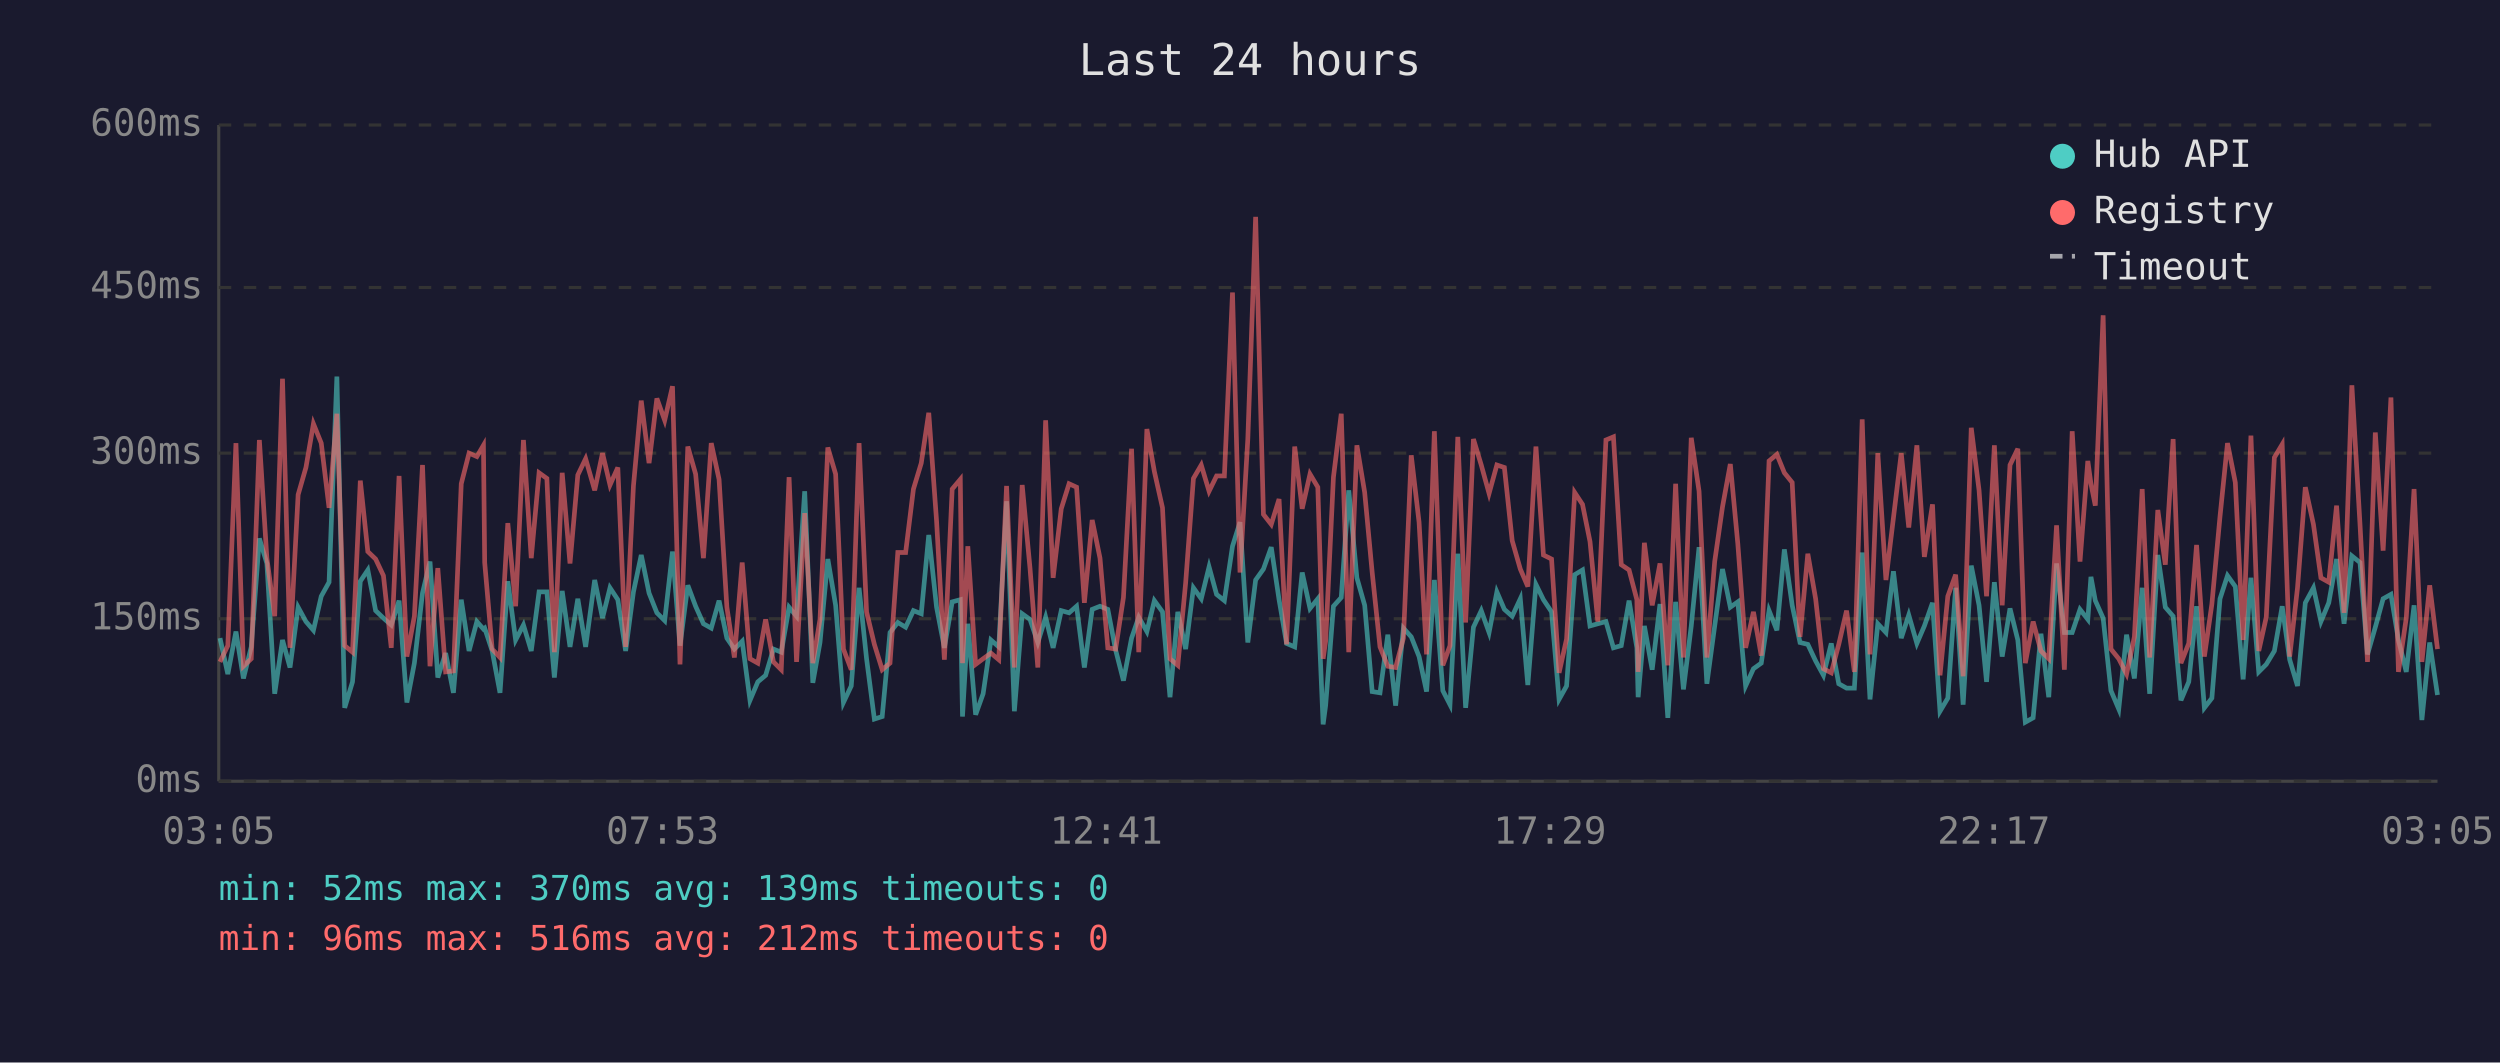
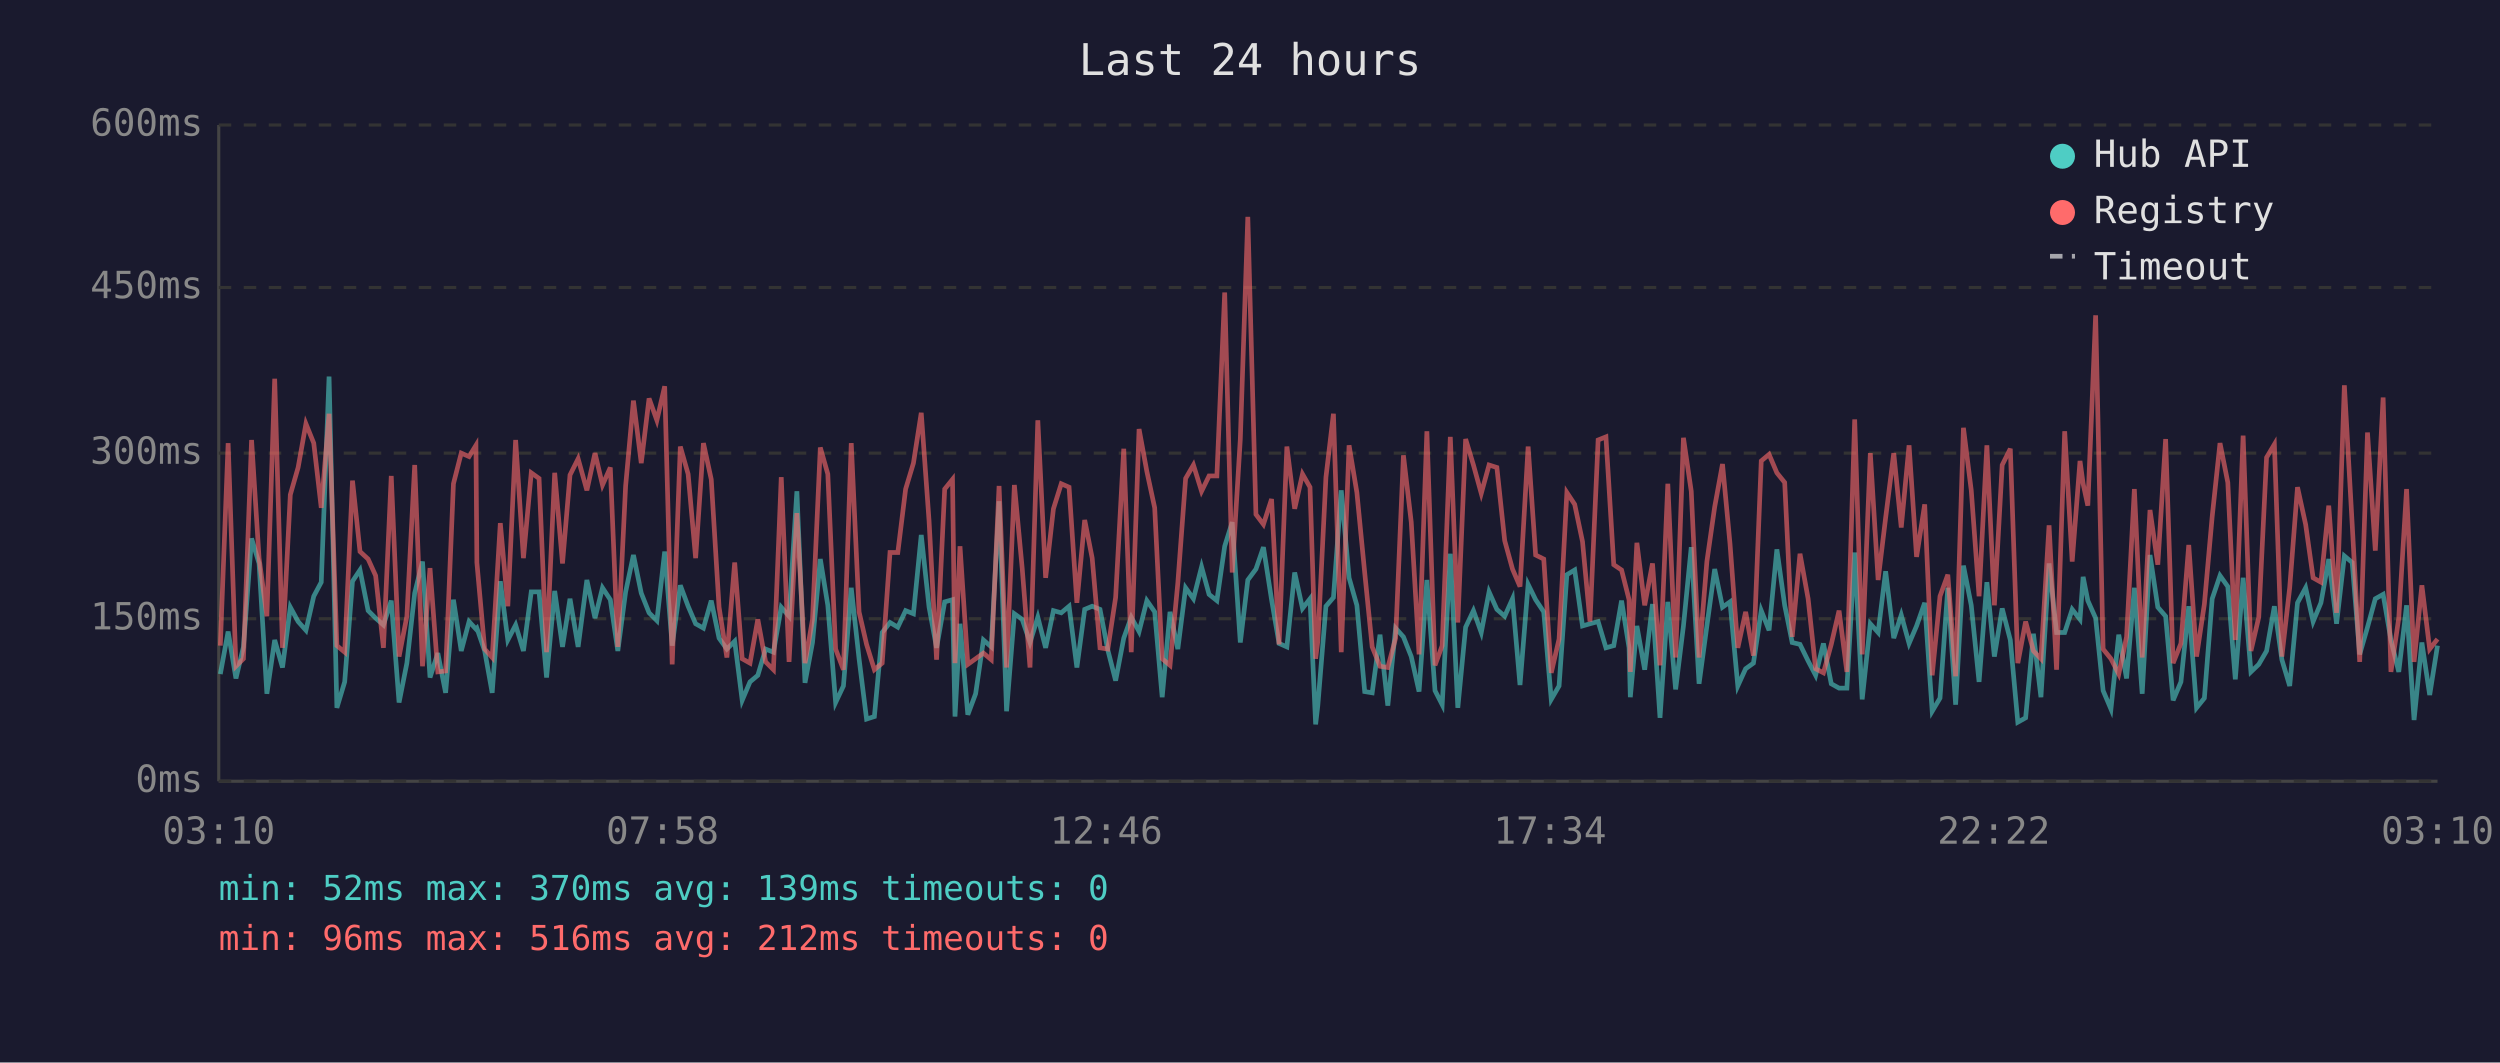
<svg xmlns="http://www.w3.org/2000/svg" viewBox="0 0 800 340" font-family="monospace" font-size="12">
  <rect width="800" height="340" fill="#1a1a2e" />
  <text x="400" y="24" fill="#e0e0e0" font-size="14" text-anchor="middle">Last 24 hours</text>
  <line x1="70" y1="40" x2="70" y2="250" stroke="#444" stroke-width="1" />
  <line x1="70" y1="250" x2="780" y2="250" stroke="#444" stroke-width="1" />
  <line x1="70" y1="250" x2="780" y2="250" stroke="#333" stroke-width="1" stroke-dasharray="4" />
  <text x="65" y="250" fill="#888" text-anchor="end" dominant-baseline="middle">0ms</text>
  <line x1="70" y1="198" x2="780" y2="198" stroke="#333" stroke-width="1" stroke-dasharray="4" />
  <text x="65" y="198" fill="#888" text-anchor="end" dominant-baseline="middle">150ms</text>
  <line x1="70" y1="145" x2="780" y2="145" stroke="#333" stroke-width="1" stroke-dasharray="4" />
  <text x="65" y="145" fill="#888" text-anchor="end" dominant-baseline="middle">300ms</text>
  <line x1="70" y1="92" x2="780" y2="92" stroke="#333" stroke-width="1" stroke-dasharray="4" />
  <text x="65" y="92" fill="#888" text-anchor="end" dominant-baseline="middle">450ms</text>
  <line x1="70" y1="40" x2="780" y2="40" stroke="#333" stroke-width="1" stroke-dasharray="4" />
  <text x="65" y="40" fill="#888" text-anchor="end" dominant-baseline="middle">600ms</text>
-   <text x="70" y="270" fill="#888" text-anchor="middle">03:05</text>
-   <text x="212" y="270" fill="#888" text-anchor="middle">07:53</text>
-   <text x="354" y="270" fill="#888" text-anchor="middle">12:41</text>
-   <text x="496" y="270" fill="#888" text-anchor="middle">17:29</text>
-   <text x="638" y="270" fill="#888" text-anchor="middle">22:17</text>
-   <text x="780" y="270" fill="#888" text-anchor="middle">03:05</text>
-   <polyline points="70.4,204.2 72.9,215.7 75.5,202.1 77.9,217.1 80.4,207.0 83.0,172.3 85.4,180.3 87.9,222.0 90.4,204.8 92.8,213.6 95.4,194.3 97.9,198.9 100.3,201.7 102.8,190.8 105.3,186.3 107.8,120.5 110.3,226.5 112.8,218.2 115.3,186.0 117.7,182.4 120.2,195.4 122.7,197.8 125.2,200.0 127.7,192.2 130.2,224.8 132.6,212.2 135.2,189.8 137.6,179.7 140.1,216.8 142.6,209.0 145.1,221.7 147.6,191.9 150.1,208.3 152.6,198.9 154.7,201.3 155.1,201.0 157.5,208.3 160.0,221.7 162.5,186.0 165.0,204.8 167.5,200.0 170.0,208.3 172.5,189.4 175.0,189.4 177.4,216.8 179.9,189.1 182.4,207.0 184.9,191.6 187.4,207.0 190.3,185.6 192.8,197.8 195.2,188.1 197.7,191.9 200.2,208.3 202.7,189.4 205.2,177.6 207.7,189.8 210.2,196.1 212.7,198.6 215.2,176.5 217.6,206.6 220.1,187.3 222.6,194.0 225.1,199.6 227.6,201.0 230.1,192.2 232.6,204.2 235.0,207.7 237.5,205.2 240.0,224.1 242.5,218.2 245.0,216.1 247.5,207.7 250.0,208.7 252.5,194.3 254.9,197.2 257.5,157.2 260.1,218.5 262.4,205.6 264.9,178.9 267.4,193.7 269.9,224.8 272.4,219.5 274.9,188.1 277.3,210.8 279.8,230.1 282.3,229.3 284.8,202.4 287.3,199.2 289.8,200.7 292.3,195.4 294.8,196.4 297.2,171.2 299.7,194.3 302.2,207.3 304.7,192.6 307.3,191.9 308.0,229.3 309.7,199.6 312.2,228.7 314.6,222.0 317.1,204.8 319.6,207.0 322.1,160.4 324.6,227.6 327.1,196.4 329.6,198.2 332.1,205.6 334.6,197.5 337.0,207.3 339.6,195.4 342.1,196.1 344.5,194.0 347.0,213.6 349.5,195.0 352.0,194.0 354.5,195.0 357.0,208.0 359.5,217.8 362.1,204.2 364.4,197.5 367.0,202.1 369.4,192.2 372.0,195.8 374.4,223.1 376.9,195.8 379.4,207.7 381.9,188.1 384.4,191.6 386.9,181.4 389.3,190.2 391.8,192.2 394.4,174.8 396.8,167.1 399.3,205.6 401.8,185.6 404.3,182.1 406.8,175.1 409.3,191.9 411.7,205.9 414.3,207.0 416.7,183.2 419.2,194.7 421.7,191.6 423.4,231.8 424.2,225.8 426.7,194.0 429.2,191.2 431.6,156.9 434.2,184.9 436.7,193.7 439.1,221.3 441.6,221.7 444.1,203.1 446.6,225.8 449.1,201.0 451.6,203.8 454.1,210.1 456.5,221.3 459.0,185.6 461.7,221.0 464.0,225.5 466.5,177.2 469.0,226.5 471.5,200.7 474.0,195.4 476.5,202.4 479.0,189.4 481.4,195.0 483.9,197.2 486.5,191.6 488.9,219.2 491.5,187.0 493.9,191.9 496.5,195.8 498.9,223.8 501.3,219.5 503.9,183.9 506.4,182.4 508.8,200.3 511.3,199.6 513.9,198.9 516.3,207.3 518.8,206.6 521.3,192.2 523.8,207.3 524.2,223.1 526.2,200.3 528.7,214.3 531.2,193.3 533.7,229.7 536.2,192.6 538.7,220.6 541.2,200.3 543.7,175.1 546.2,218.8 548.7,200.3 551.2,182.1 553.7,194.3 556.1,192.6 558.6,219.5 561.1,214.0 563.6,212.2 566.1,195.4 568.6,201.7 571.0,175.8 573.5,193.7 576.0,205.6 578.5,206.2 581.0,211.5 583.5,216.1 586.0,205.9 588.4,218.8 590.9,220.2 593.4,220.2 595.9,176.8 598.4,223.8 600.9,199.6 603.5,202.4 605.9,182.8 608.4,204.2 610.8,196.8 613.4,205.9 615.8,200.3 618.4,192.9 620.8,227.6 623.3,223.4 625.8,188.1 628.2,225.5 630.8,181.0 633.3,193.7 635.7,218.2 638.2,186.3 640.7,210.1 643.2,194.7 645.7,204.8 648.1,231.1 650.6,229.7 653.1,202.8 655.6,223.1 658.1,180.3 660.6,202.4 663.1,202.4 665.6,195.0 668.1,198.2 669.1,184.6 670.5,192.2 673.0,197.8 675.5,221.0 678.0,226.9 680.5,203.1 683.0,217.1 685.5,188.1 687.9,222.0 690.5,177.6 692.9,194.3 695.4,197.2 697.9,224.1 700.4,218.2 702.9,194.0 705.4,226.5 707.8,223.4 710.4,191.6 712.8,184.2 715.3,187.7 717.8,217.4 720.3,184.9 722.8,215.0 725.2,212.6 727.8,208.3 730.3,194.0 732.7,211.1 735.2,219.5 737.7,192.9 740.3,188.1 742.7,198.9 745.2,192.9 747.7,178.9 750.1,199.6 752.6,177.9 755.2,180.0 757.6,209.4 760.1,200.7 762.6,191.6 765.1,190.2 767.5,204.8 770.0,215.0 772.5,193.7 775.0,230.4 777.5,205.6 780.0,222.4" fill="none" stroke="#4ecdc4" stroke-width="1.5" opacity="0.6" />
-   <polyline points="70.4,211.8 72.9,206.6 75.5,141.8 77.9,213.2 80.4,210.8 83.0,140.8 85.4,178.6 87.9,197.2 90.4,121.2 92.8,207.3 95.4,158.3 97.9,149.6 100.3,135.6 102.8,141.8 105.3,162.5 107.8,132.4 110.3,206.6 112.8,208.7 115.3,153.8 117.7,176.5 120.2,178.9 122.7,184.2 125.2,207.3 127.7,152.3 130.2,210.1 132.6,197.2 135.2,148.8 137.6,213.2 140.1,181.8 142.6,215.0 145.1,214.7 147.6,154.8 150.1,145.0 152.6,146.1 154.7,142.5 155.1,180.0 157.5,207.7 160.0,210.4 162.5,167.4 165.0,194.0 167.5,140.8 170.0,178.6 172.5,151.3 175.0,153.1 177.4,208.7 179.9,151.3 182.4,180.3 184.9,152.0 187.4,146.8 190.3,156.9 192.8,145.0 195.2,155.2 197.7,149.6 200.2,207.0 202.7,155.5 205.2,128.2 207.7,148.2 210.2,127.5 212.7,134.5 215.2,123.6 217.6,212.6 220.1,142.9 222.6,151.7 225.1,178.6 227.6,141.8 230.1,153.4 232.6,194.3 235.0,210.4 237.5,180.0 240.0,210.8 242.5,212.2 245.0,198.2 247.5,211.8 250.0,214.3 252.5,152.7 254.9,211.8 257.5,164.2 260.1,212.2 262.4,198.2 264.9,143.2 267.4,151.7 269.9,207.7 272.4,214.3 274.9,141.8 277.3,195.8 279.8,206.2 282.3,214.3 284.8,212.2 287.3,176.8 289.8,176.8 292.3,156.5 294.8,148.2 297.2,132.1 299.7,166.7 302.2,211.1 304.7,156.5 307.3,153.4 308.0,212.2 309.7,174.8 312.2,212.6 314.6,210.8 317.1,209.0 319.6,211.1 322.1,155.5 324.6,213.6 327.1,155.2 329.6,181.8 332.1,213.6 334.6,134.5 337.0,184.9 339.6,162.8 342.1,154.8 344.5,155.9 347.0,192.9 349.5,166.4 352.0,178.6 354.5,207.3 357.0,207.7 359.5,191.2 362.1,143.6 364.4,208.7 367.0,137.3 369.4,150.9 372.0,162.5 374.4,210.8 376.9,212.9 379.4,186.6 381.9,153.1 384.4,148.8 386.9,157.2 389.3,152.3 391.8,152.3 394.4,93.6 396.8,183.2 399.3,140.5 401.8,69.4 404.3,164.6 406.8,167.8 409.3,159.7 411.7,206.2 414.3,142.9 416.7,162.8 419.2,151.7 421.7,155.9 423.4,210.8 424.2,205.2 426.7,152.7 429.2,132.4 431.6,208.7 434.2,142.5 436.7,157.6 439.1,183.2 441.6,207.0 444.1,213.2 446.6,213.6 449.1,204.2 451.6,145.7 454.1,167.1 456.5,209.4 459.0,138.0 461.7,212.9 464.0,206.6 466.5,139.8 469.0,199.2 471.5,140.5 474.0,148.8 476.5,157.9 479.0,148.8 481.4,149.6 483.9,173.0 486.5,182.1 488.9,187.7 491.5,142.9 493.9,177.6 496.5,178.9 498.9,215.3 501.3,204.5 503.9,157.6 506.4,161.4 508.8,173.3 511.3,198.9 513.9,140.8 516.3,139.8 518.8,180.7 521.3,182.4 523.8,191.9 524.2,215.0 526.2,173.7 528.7,193.7 531.2,180.3 533.7,212.9 536.2,154.8 538.7,210.4 541.2,140.1 543.7,157.2 546.2,210.4 548.7,179.7 551.2,162.2 553.7,148.5 556.1,174.0 558.6,207.3 561.1,195.8 563.6,209.8 566.1,147.5 568.6,145.4 571.0,151.3 573.5,154.4 576.0,203.8 578.5,177.2 581.0,191.6 583.5,214.0 586.0,215.3 588.4,206.2 590.9,195.4 593.4,215.0 595.9,134.2 598.4,209.4 600.9,145.0 603.5,185.6 605.9,165.7 608.4,145.0 610.8,168.8 613.4,142.5 615.8,178.2 618.4,161.4 620.8,216.1 623.3,190.8 625.8,183.9 628.2,216.4 630.8,136.9 633.3,156.9 635.7,190.8 638.2,142.5 640.7,193.7 643.2,148.8 645.7,143.6 648.1,212.2 650.6,198.9 653.1,208.3 655.6,210.8 658.1,168.1 660.6,214.3 663.1,138.0 665.6,179.7 668.1,147.5 669.1,154.8 670.5,161.8 673.0,100.9 675.5,207.7 678.0,210.8 680.5,215.7 683.0,203.8 685.5,156.5 687.9,210.4 690.5,163.2 692.9,180.7 695.4,140.5 697.9,212.2 700.4,205.9 702.9,174.4 705.4,210.1 707.8,193.3 710.4,165.3 712.8,141.8 715.3,154.4 717.8,204.8 720.3,139.4 722.8,208.3 725.2,197.5 727.8,146.4 730.3,142.2 732.7,210.1 735.2,188.1 737.7,155.9 740.3,167.8 742.7,184.9 745.2,186.3 747.7,161.8 750.1,196.1 752.6,123.3 755.2,167.8 757.6,211.8 760.1,138.4 762.6,176.2 765.1,127.2 767.5,215.0 770.0,197.8 772.5,156.5 775.0,211.8 777.5,187.3 780.0,207.7" fill="none" stroke="#ff6b6b" stroke-width="1.5" opacity="0.6" />
+   <text x="70" y="270" fill="#888" text-anchor="middle">03:10</text>
+   <text x="212" y="270" fill="#888" text-anchor="middle">07:58</text>
+   <text x="354" y="270" fill="#888" text-anchor="middle">12:46</text>
+   <text x="496" y="270" fill="#888" text-anchor="middle">17:34</text>
+   <text x="638" y="270" fill="#888" text-anchor="middle">22:22</text>
+   <text x="780" y="270" fill="#888" text-anchor="middle">03:10</text>
+   <polyline points="70.5,215.7 73.0,202.1 75.5,217.1 77.9,207.0 80.5,172.3 82.9,180.3 85.4,222.0 87.9,204.8 90.4,213.6 92.9,194.3 95.4,198.9 97.9,201.7 100.4,190.8 102.8,186.3 105.3,120.5 107.8,226.5 110.3,218.2 112.8,186.0 115.2,182.4 117.8,195.4 120.2,197.8 122.7,200.0 125.2,192.2 127.7,224.8 130.2,212.2 132.7,189.8 135.2,179.7 137.6,216.8 140.1,209.0 142.6,221.7 145.1,191.9 147.6,208.3 150.1,198.9 152.3,201.3 152.6,201.0 155.1,208.3 157.5,221.7 160.1,186.0 162.5,204.8 165.0,200.0 167.5,208.3 170.0,189.4 172.5,189.4 174.9,216.8 177.5,189.1 180.0,207.0 182.4,191.6 185.0,207.0 187.8,185.6 190.4,197.8 192.8,188.1 195.3,191.9 197.7,208.3 200.2,189.4 202.7,177.6 205.2,189.8 207.7,196.1 210.2,198.6 212.7,176.5 215.1,206.6 217.7,187.3 220.2,194.0 222.6,199.6 225.1,201.0 227.6,192.2 230.1,204.2 232.6,207.7 235.1,205.2 237.5,224.1 240.0,218.2 242.5,216.1 245.0,207.7 247.5,208.7 250.0,194.3 252.5,197.2 255.0,157.2 257.6,218.5 260.0,205.6 262.5,178.9 264.9,193.7 267.4,224.8 269.9,219.5 272.4,188.1 274.9,210.8 277.3,230.1 279.8,229.3 282.3,202.4 284.8,199.2 287.3,200.7 289.8,195.4 292.3,196.4 294.8,171.2 297.3,194.3 299.7,207.3 302.3,192.6 304.8,191.9 305.6,229.3 307.2,199.6 309.7,228.7 312.2,222.0 314.7,204.8 317.2,207.0 319.7,160.4 322.1,227.6 324.6,196.4 327.1,198.2 329.6,205.6 332.1,197.5 334.6,207.3 337.1,195.4 339.6,196.1 342.1,194.0 344.6,213.6 347.1,195.0 349.5,194.0 352.0,195.0 354.5,208.0 357.0,217.8 359.6,204.2 362.0,197.5 364.5,202.1 367.0,192.2 369.5,195.8 371.9,223.1 374.4,195.8 376.9,207.7 379.4,188.1 381.9,191.6 384.5,181.4 386.9,190.2 389.4,192.2 391.9,174.8 394.3,167.1 396.9,205.6 399.3,185.6 401.9,182.1 404.3,175.1 406.9,191.9 409.3,205.9 411.8,207.0 414.3,183.2 416.8,194.7 419.2,191.6 421.0,231.8 421.7,225.8 424.3,194.0 426.7,191.2 429.2,156.9 431.7,184.9 434.2,193.7 436.7,221.3 439.1,221.7 441.6,203.1 444.1,225.8 446.6,201.0 449.1,203.8 451.6,210.1 454.1,221.3 456.6,185.6 459.2,221.0 461.5,225.5 464.1,177.2 466.5,226.5 469.0,200.7 471.5,195.4 474.0,202.4 476.5,189.4 479.0,195.0 481.5,197.2 484.0,191.6 486.4,219.2 489.0,187.0 491.4,191.9 494.0,195.8 496.4,223.8 498.9,219.5 501.4,183.9 503.9,182.4 506.4,200.3 508.8,199.6 511.4,198.9 513.9,207.3 516.4,206.6 518.9,192.2 521.3,207.3 521.7,223.1 523.8,200.3 526.3,214.3 528.8,193.3 531.2,229.7 533.7,192.6 536.2,220.6 538.7,200.3 541.2,175.1 543.7,218.8 546.2,200.3 548.7,182.1 551.2,194.3 553.6,192.6 556.1,219.5 558.6,214.0 561.1,212.2 563.6,195.4 566.1,201.7 568.6,175.8 571.1,193.7 573.5,205.6 576.0,206.2 578.6,211.5 581.0,216.1 583.5,205.9 586.0,218.8 588.5,220.2 591.0,220.2 593.5,176.8 595.9,223.8 598.5,199.6 601.0,202.4 603.4,182.8 606.0,204.2 608.4,196.8 610.9,205.9 613.3,200.3 615.9,192.9 618.3,227.6 620.8,223.4 623.3,188.1 625.8,225.5 628.3,181.0 630.8,193.7 633.3,218.2 635.8,186.3 638.2,210.1 640.7,194.7 643.3,204.8 645.7,231.1 648.2,229.7 650.7,202.8 653.1,223.1 655.7,180.3 658.1,202.4 660.7,202.4 663.1,195.0 665.6,198.2 666.6,184.6 668.1,192.2 670.6,197.8 673.0,221.0 675.5,226.9 678.0,203.1 680.5,217.1 683.0,188.1 685.5,222.0 688.0,177.6 690.5,194.3 693.0,197.2 695.4,224.1 697.9,218.2 700.4,194.0 702.9,226.5 705.4,223.4 707.9,191.6 710.4,184.2 712.9,187.7 715.3,217.4 717.8,184.9 720.3,215.0 722.8,212.6 725.3,208.3 727.8,194.0 730.2,211.1 732.7,219.5 735.2,192.9 737.8,188.1 740.2,198.9 742.7,192.9 745.2,178.9 747.7,199.6 750.2,177.9 752.7,180.0 755.1,209.4 757.6,200.7 760.1,191.6 762.6,190.2 765.1,204.8 767.6,215.0 770.1,193.7 772.5,230.4 775.0,205.6 777.5,222.4 780.0,206.6" fill="none" stroke="#4ecdc4" stroke-width="1.5" opacity="0.6" />
+   <polyline points="70.5,206.6 73.0,141.8 75.5,213.2 77.9,210.8 80.5,140.8 82.9,178.6 85.4,197.2 87.9,121.2 90.4,207.3 92.9,158.3 95.4,149.6 97.9,135.6 100.4,141.8 102.8,162.5 105.3,132.4 107.8,206.6 110.3,208.7 112.8,153.8 115.2,176.5 117.8,178.9 120.2,184.2 122.7,207.3 125.2,152.3 127.7,210.1 130.2,197.2 132.7,148.8 135.2,213.2 137.6,181.8 140.1,215.0 142.6,214.7 145.1,154.8 147.6,145.0 150.1,146.1 152.3,142.5 152.6,180.0 155.1,207.7 157.5,210.4 160.1,167.4 162.5,194.0 165.0,140.8 167.5,178.6 170.0,151.3 172.5,153.1 174.9,208.7 177.5,151.3 180.0,180.3 182.4,152.0 185.0,146.8 187.8,156.9 190.4,145.0 192.8,155.2 195.3,149.6 197.7,207.0 200.2,155.5 202.7,128.2 205.2,148.2 207.7,127.5 210.2,134.5 212.7,123.6 215.1,212.6 217.7,142.9 220.2,151.7 222.6,178.6 225.1,141.8 227.6,153.4 230.1,194.3 232.6,210.4 235.1,180.0 237.5,210.8 240.0,212.2 242.5,198.2 245.0,211.8 247.5,214.3 250.0,152.7 252.5,211.8 255.0,164.2 257.6,212.2 260.0,198.2 262.5,143.2 264.9,151.7 267.4,207.7 269.9,214.3 272.4,141.8 274.9,195.8 277.3,206.2 279.8,214.3 282.3,212.2 284.8,176.8 287.3,176.8 289.8,156.5 292.3,148.2 294.8,132.1 297.3,166.7 299.7,211.1 302.3,156.5 304.8,153.4 305.6,212.2 307.2,174.8 309.7,212.6 312.2,210.8 314.7,209.0 317.2,211.1 319.7,155.5 322.1,213.6 324.6,155.2 327.1,181.8 329.6,213.6 332.1,134.5 334.6,184.9 337.1,162.8 339.6,154.8 342.1,155.9 344.6,192.9 347.1,166.4 349.5,178.6 352.0,207.3 354.5,207.7 357.0,191.2 359.6,143.6 362.0,208.7 364.5,137.3 367.0,150.9 369.5,162.5 371.9,210.8 374.4,212.9 376.9,186.6 379.4,153.1 381.9,148.8 384.5,157.2 386.9,152.3 389.4,152.3 391.9,93.6 394.3,183.2 396.9,140.5 399.3,69.4 401.9,164.6 404.3,167.8 406.9,159.7 409.3,206.2 411.8,142.9 414.3,162.8 416.8,151.7 419.2,155.9 421.0,210.8 421.7,205.2 424.3,152.7 426.7,132.4 429.2,208.7 431.7,142.5 434.2,157.6 436.7,183.2 439.1,207.0 441.6,213.2 444.1,213.6 446.6,204.2 449.1,145.7 451.6,167.1 454.1,209.4 456.6,138.0 459.2,212.9 461.5,206.6 464.1,139.8 466.5,199.2 469.0,140.5 471.5,148.8 474.0,157.9 476.5,148.8 479.0,149.6 481.5,173.0 484.0,182.1 486.4,187.7 489.0,142.9 491.4,177.6 494.0,178.9 496.4,215.3 498.9,204.5 501.4,157.6 503.9,161.4 506.4,173.3 508.8,198.9 511.4,140.8 513.9,139.8 516.4,180.7 518.9,182.4 521.3,191.9 521.7,215.0 523.8,173.7 526.3,193.7 528.8,180.3 531.2,212.9 533.7,154.8 536.2,210.4 538.7,140.1 541.2,157.2 543.7,210.4 546.2,179.7 548.7,162.2 551.2,148.5 553.6,174.0 556.1,207.3 558.6,195.8 561.1,209.8 563.6,147.5 566.1,145.4 568.6,151.3 571.1,154.4 573.5,203.8 576.0,177.2 578.6,191.6 581.0,214.0 583.5,215.3 586.0,206.2 588.5,195.4 591.0,215.0 593.5,134.2 595.9,209.4 598.5,145.0 601.0,185.6 603.4,165.7 606.0,145.0 608.4,168.8 610.9,142.5 613.3,178.2 615.9,161.4 618.3,216.1 620.8,190.8 623.3,183.9 625.8,216.4 628.3,136.9 630.8,156.9 633.3,190.8 635.8,142.5 638.2,193.7 640.7,148.8 643.3,143.6 645.7,212.2 648.2,198.9 650.7,208.3 653.1,210.8 655.7,168.1 658.1,214.3 660.7,138.0 663.1,179.7 665.6,147.5 666.6,154.8 668.1,161.8 670.6,100.9 673.0,207.7 675.5,210.8 678.0,215.7 680.5,203.8 683.0,156.5 685.5,210.4 688.0,163.2 690.5,180.7 693.0,140.5 695.4,212.2 697.9,205.9 700.4,174.4 702.9,210.1 705.4,193.3 707.9,165.3 710.4,141.8 712.9,154.4 715.3,204.8 717.8,139.4 720.3,208.3 722.8,197.5 725.3,146.4 727.8,142.2 730.2,210.1 732.7,188.1 735.2,155.9 737.8,167.8 740.2,184.9 742.7,186.3 745.2,161.8 747.7,196.1 750.2,123.3 752.7,167.8 755.1,211.8 757.6,138.4 760.1,176.2 762.6,127.2 765.1,215.0 767.6,197.8 770.1,156.5 772.5,211.8 775.0,187.3 777.5,207.7 780.0,204.5" fill="none" stroke="#ff6b6b" stroke-width="1.5" opacity="0.6" />
  <circle cx="660" cy="50" r="4" fill="#4ecdc4" />
  <text x="670" y="50" fill="#e0e0e0" dominant-baseline="middle">Hub API</text>
  <circle cx="660" cy="68" r="4" fill="#ff6b6b" />
  <text x="670" y="68" fill="#e0e0e0" dominant-baseline="middle">Registry</text>
  <line x1="656" y1="82" x2="664" y2="82" stroke="#e0e0e0" stroke-width="1.5" stroke-dasharray="4,3" opacity="0.7" />
  <text x="670" y="86" fill="#e0e0e0" dominant-baseline="middle">Timeout</text>
  <text x="70" y="288" fill="#4ecdc4" font-size="11">min: 52ms  max: 370ms  avg: 139ms  timeouts: 0</text>
  <text x="70" y="304" fill="#ff6b6b" font-size="11">min: 96ms  max: 516ms  avg: 212ms  timeouts: 0</text>
</svg>
